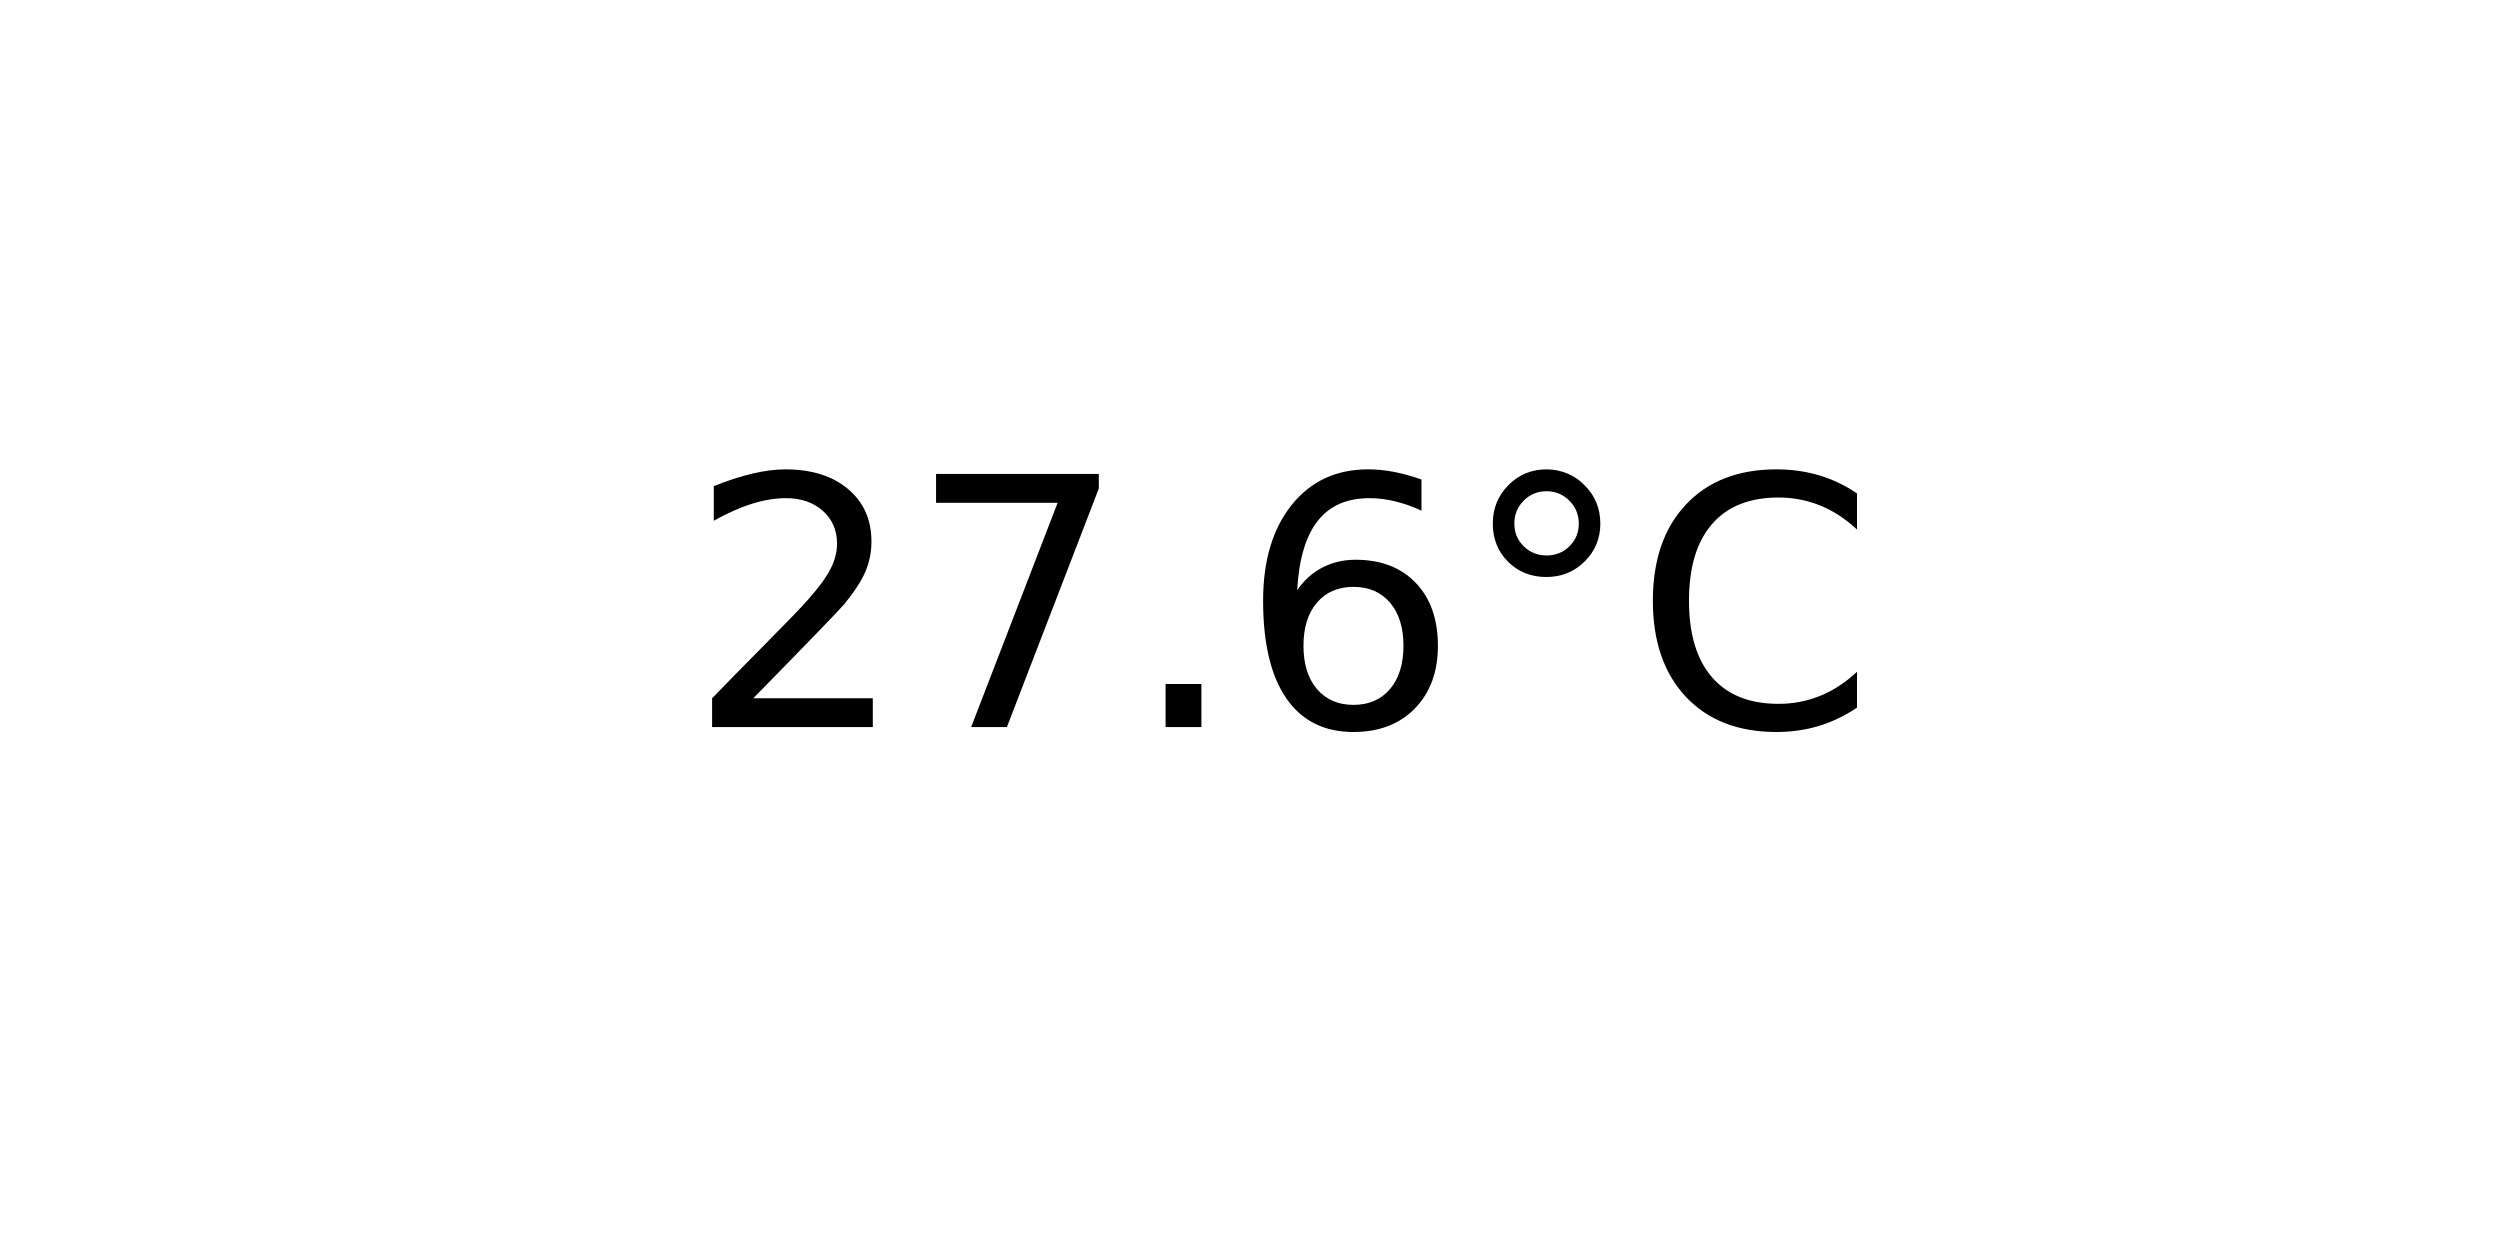
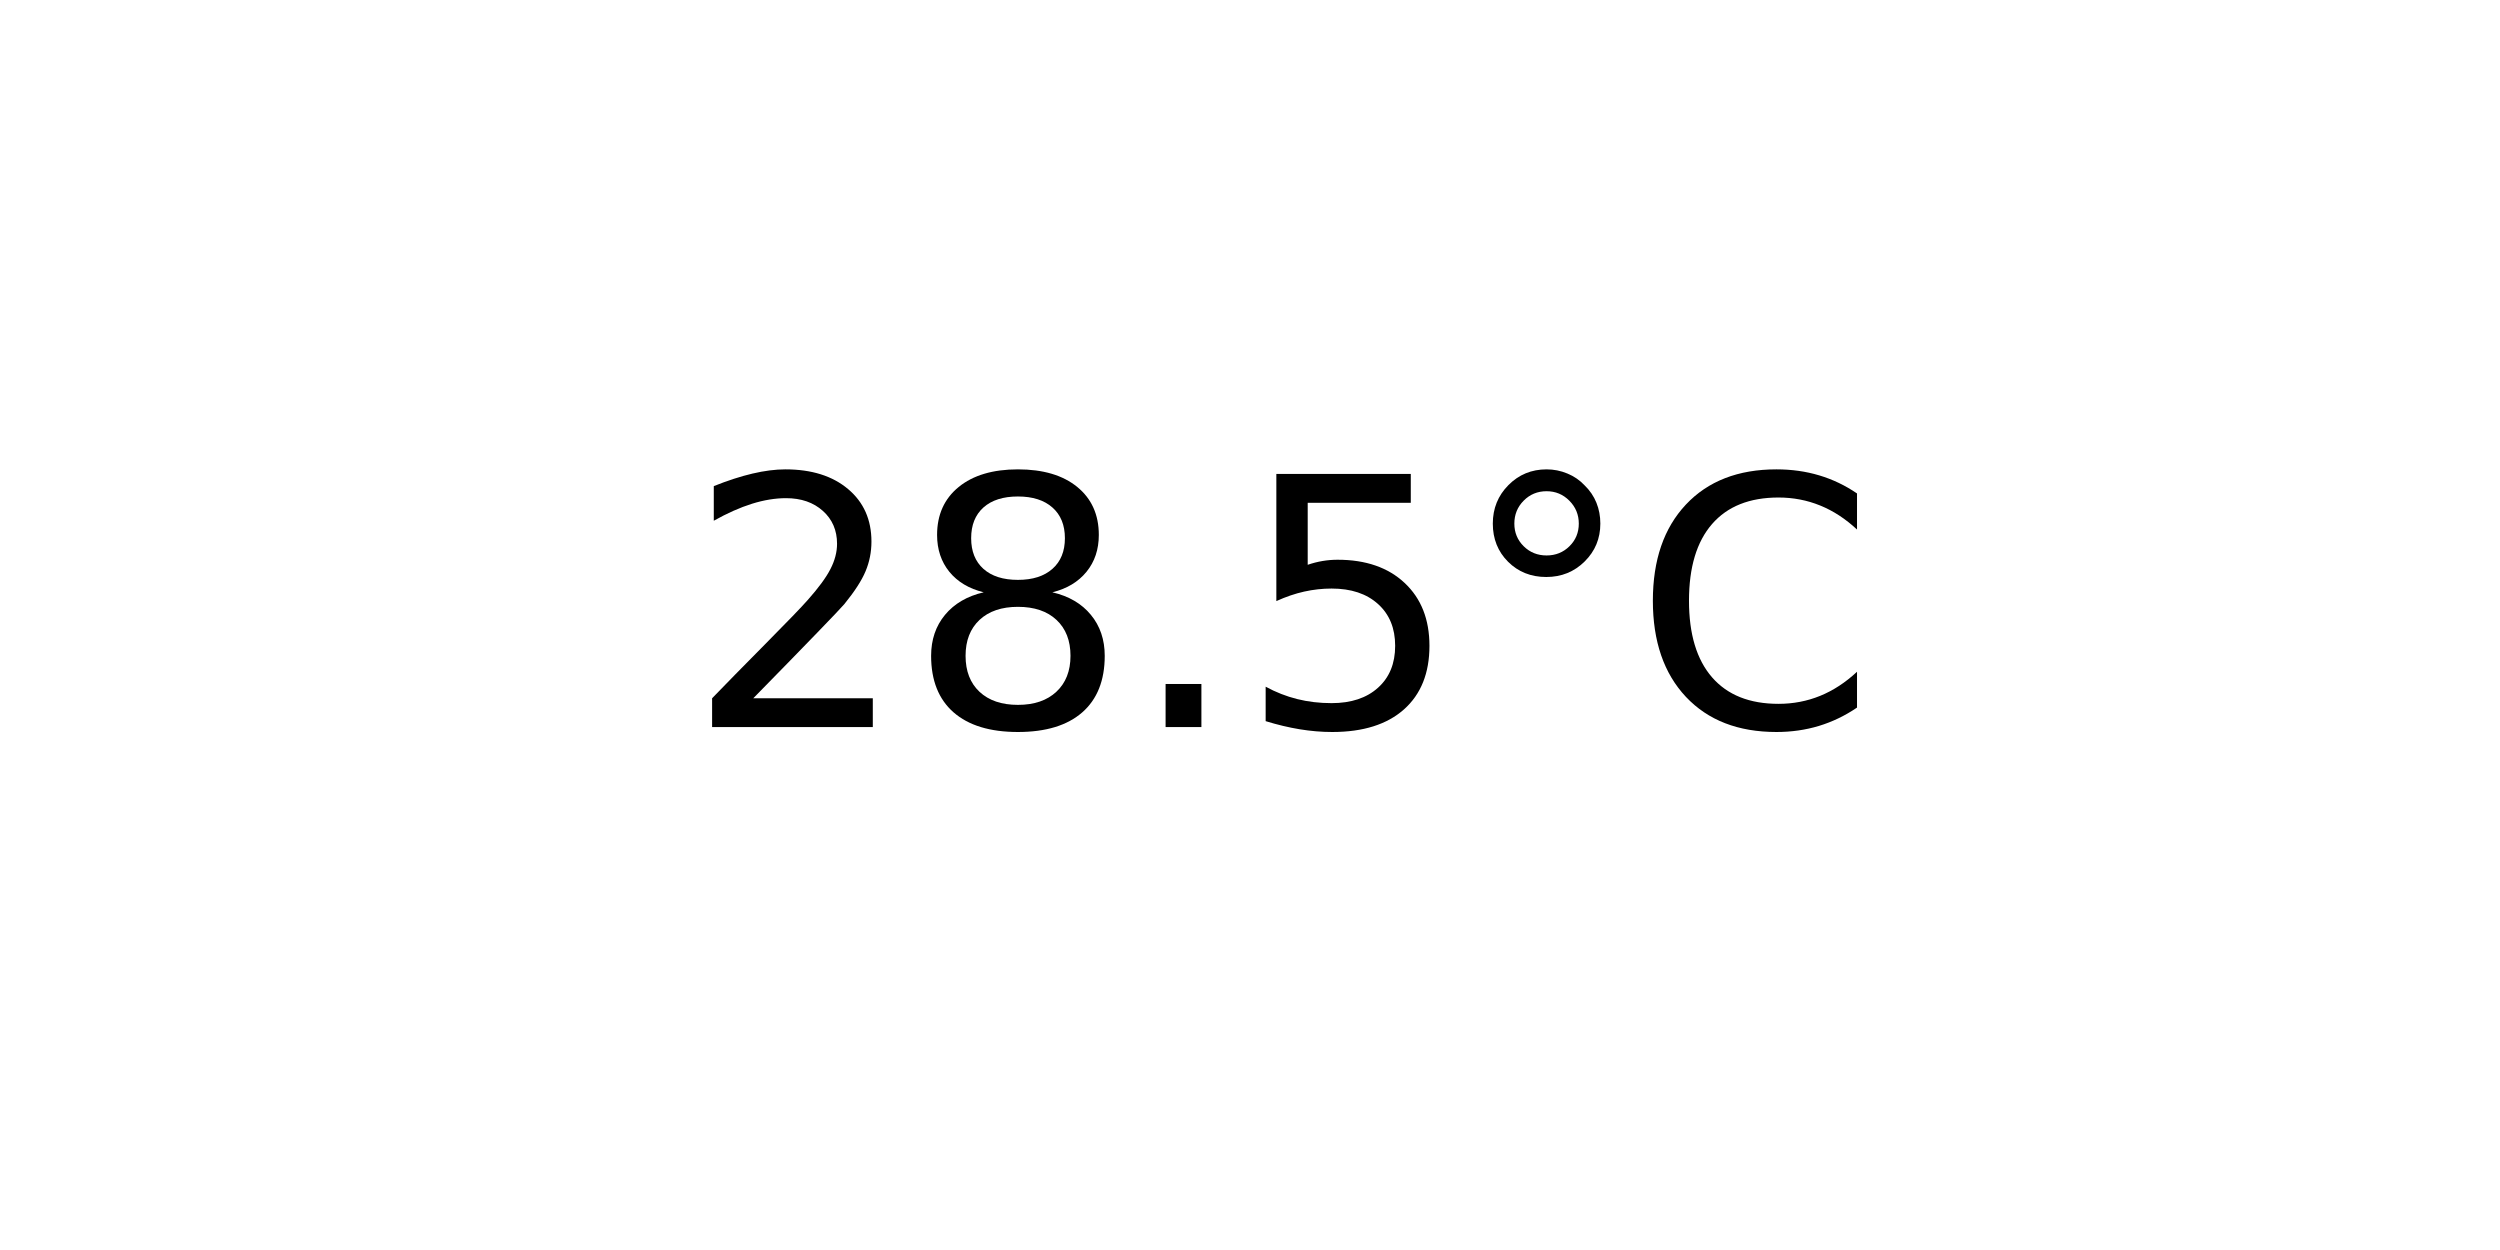
<svg xmlns="http://www.w3.org/2000/svg" xmlns:xlink="http://www.w3.org/1999/xlink" width="72pt" height="36pt" viewBox="0 0 72 36" version="1.1">
  <defs>
    <style type="text/css">*{stroke-linejoin: round; stroke-linecap: butt}</style>
  </defs>
  <g id="figure_1">
    <g id="axes_1">
      <g id="text_1">
        <g transform="translate(19.77578 20.93937) scale(0.1 -0.1)">
          <defs>
            <path id="DejaVuSans-32" d="M 1228 531  L 3431 531  L 3431 0  L 469 0  L 469 531  Q 828 903 1448 1529  Q 2069 2156 2228 2338  Q 2531 2678 2651 2914  Q 2772 3150 2772 3378  Q 2772 3750 2511 3984  Q 2250 4219 1831 4219  Q 1534 4219 1204 4116  Q 875 4013 500 3803  L 500 4441  Q 881 4594 1212 4672  Q 1544 4750 1819 4750  Q 2544 4750 2975 4387  Q 3406 4025 3406 3419  Q 3406 3131 3298 2873  Q 3191 2616 2906 2266  Q 2828 2175 2409 1742  Q 1991 1309 1228 531  z " transform="scale(0.015625)" />
-             <path id="DejaVuSans-37" d="M 525 4666  L 3525 4666  L 3525 4397  L 1831 0  L 1172 0  L 2766 4134  L 525 4134  L 525 4666  z " transform="scale(0.015625)" />
+             <path id="DejaVuSans-38" d="M 2034 2216  Q 1584 2216 1326 1975  Q 1069 1734 1069 1313  Q 1069 891 1326 650  Q 1584 409 2034 409  Q 2484 409 2743 651  Q 3003 894 3003 1313  Q 3003 1734 2745 1975  Q 2488 2216 2034 2216  z M 1403 2484  Q 997 2584 770 2862  Q 544 3141 544 3541  Q 544 4100 942 4425  Q 1341 4750 2034 4750  Q 2731 4750 3128 4425  Q 3525 4100 3525 3541  Q 3525 3141 3298 2862  Q 3072 2584 2669 2484  Q 3125 2378 3379 2068  Q 3634 1759 3634 1313  Q 3634 634 3220 271  Q 2806 -91 2034 -91  Q 1263 -91 848 271  Q 434 634 434 1313  Q 434 1759 690 2068  Q 947 2378 1403 2484  z M 1172 3481  Q 1172 3119 1398 2916  Q 1625 2713 2034 2713  Q 2441 2713 2670 2916  Q 2900 3119 2900 3481  Q 2900 3844 2670 4047  Q 2441 4250 2034 4250  Q 1625 4250 1398 4047  Q 1172 3844 1172 3481  z " transform="scale(0.015625)" />
            <path id="DejaVuSans-2e" d="M 684 794  L 1344 794  L 1344 0  L 684 0  L 684 794  z " transform="scale(0.015625)" />
-             <path id="DejaVuSans-36" d="M 2113 2584  Q 1688 2584 1439 2293  Q 1191 2003 1191 1497  Q 1191 994 1439 701  Q 1688 409 2113 409  Q 2538 409 2786 701  Q 3034 994 3034 1497  Q 3034 2003 2786 2293  Q 2538 2584 2113 2584  z M 3366 4563  L 3366 3988  Q 3128 4100 2886 4159  Q 2644 4219 2406 4219  Q 1781 4219 1451 3797  Q 1122 3375 1075 2522  Q 1259 2794 1537 2939  Q 1816 3084 2150 3084  Q 2853 3084 3261 2657  Q 3669 2231 3669 1497  Q 3669 778 3244 343  Q 2819 -91 2113 -91  Q 1303 -91 875 529  Q 447 1150 447 2328  Q 447 3434 972 4092  Q 1497 4750 2381 4750  Q 2619 4750 2861 4703  Q 3103 4656 3366 4563  z " transform="scale(0.015625)" />
+             <path id="DejaVuSans-35" d="M 691 4666  L 3169 4666  L 3169 4134  L 1269 4134  L 1269 2991  Q 1406 3038 1543 3061  Q 1681 3084 1819 3084  Q 2600 3084 3056 2656  Q 3513 2228 3513 1497  Q 3513 744 3044 326  Q 2575 -91 1722 -91  Q 1428 -91 1123 -41  Q 819 9 494 109  L 494 744  Q 775 591 1075 516  Q 1375 441 1709 441  Q 2250 441 2565 725  Q 2881 1009 2881 1497  Q 2881 1984 2565 2268  Q 2250 2553 1709 2553  Q 1456 2553 1204 2497  Q 953 2441 691 2322  L 691 4666  z " transform="scale(0.015625)" />
            <path id="DejaVuSans-b0" d="M 1600 4347  Q 1350 4347 1178 4173  Q 1006 4000 1006 3750  Q 1006 3503 1178 3333  Q 1350 3163 1600 3163  Q 1850 3163 2022 3333  Q 2194 3503 2194 3750  Q 2194 3997 2020 4172  Q 1847 4347 1600 4347  z M 1600 4750  Q 1800 4750 1984 4673  Q 2169 4597 2303 4453  Q 2447 4313 2519 4134  Q 2591 3956 2591 3750  Q 2591 3338 2302 3052  Q 2013 2766 1594 2766  Q 1172 2766 890 3047  Q 609 3328 609 3750  Q 609 4169 896 4459  Q 1184 4750 1600 4750  z " transform="scale(0.015625)" />
            <path id="DejaVuSans-43" d="M 4122 4306  L 4122 3641  Q 3803 3938 3442 4084  Q 3081 4231 2675 4231  Q 1875 4231 1450 3742  Q 1025 3253 1025 2328  Q 1025 1406 1450 917  Q 1875 428 2675 428  Q 3081 428 3442 575  Q 3803 722 4122 1019  L 4122 359  Q 3791 134 3420 21  Q 3050 -91 2638 -91  Q 1578 -91 968 557  Q 359 1206 359 2328  Q 359 3453 968 4101  Q 1578 4750 2638 4750  Q 3056 4750 3426 4639  Q 3797 4528 4122 4306  z " transform="scale(0.015625)" />
          </defs>
          <use xlink:href="#DejaVuSans-32" />
-           <use xlink:href="#DejaVuSans-37" x="63.623" />
+           <use xlink:href="#DejaVuSans-38" x="63.623" />
          <use xlink:href="#DejaVuSans-2e" x="127.246" />
-           <use xlink:href="#DejaVuSans-36" x="159.033" />
+           <use xlink:href="#DejaVuSans-35" x="159.033" />
          <use xlink:href="#DejaVuSans-b0" x="222.656" />
          <use xlink:href="#DejaVuSans-43" x="272.656" />
        </g>
      </g>
    </g>
  </g>
</svg>
